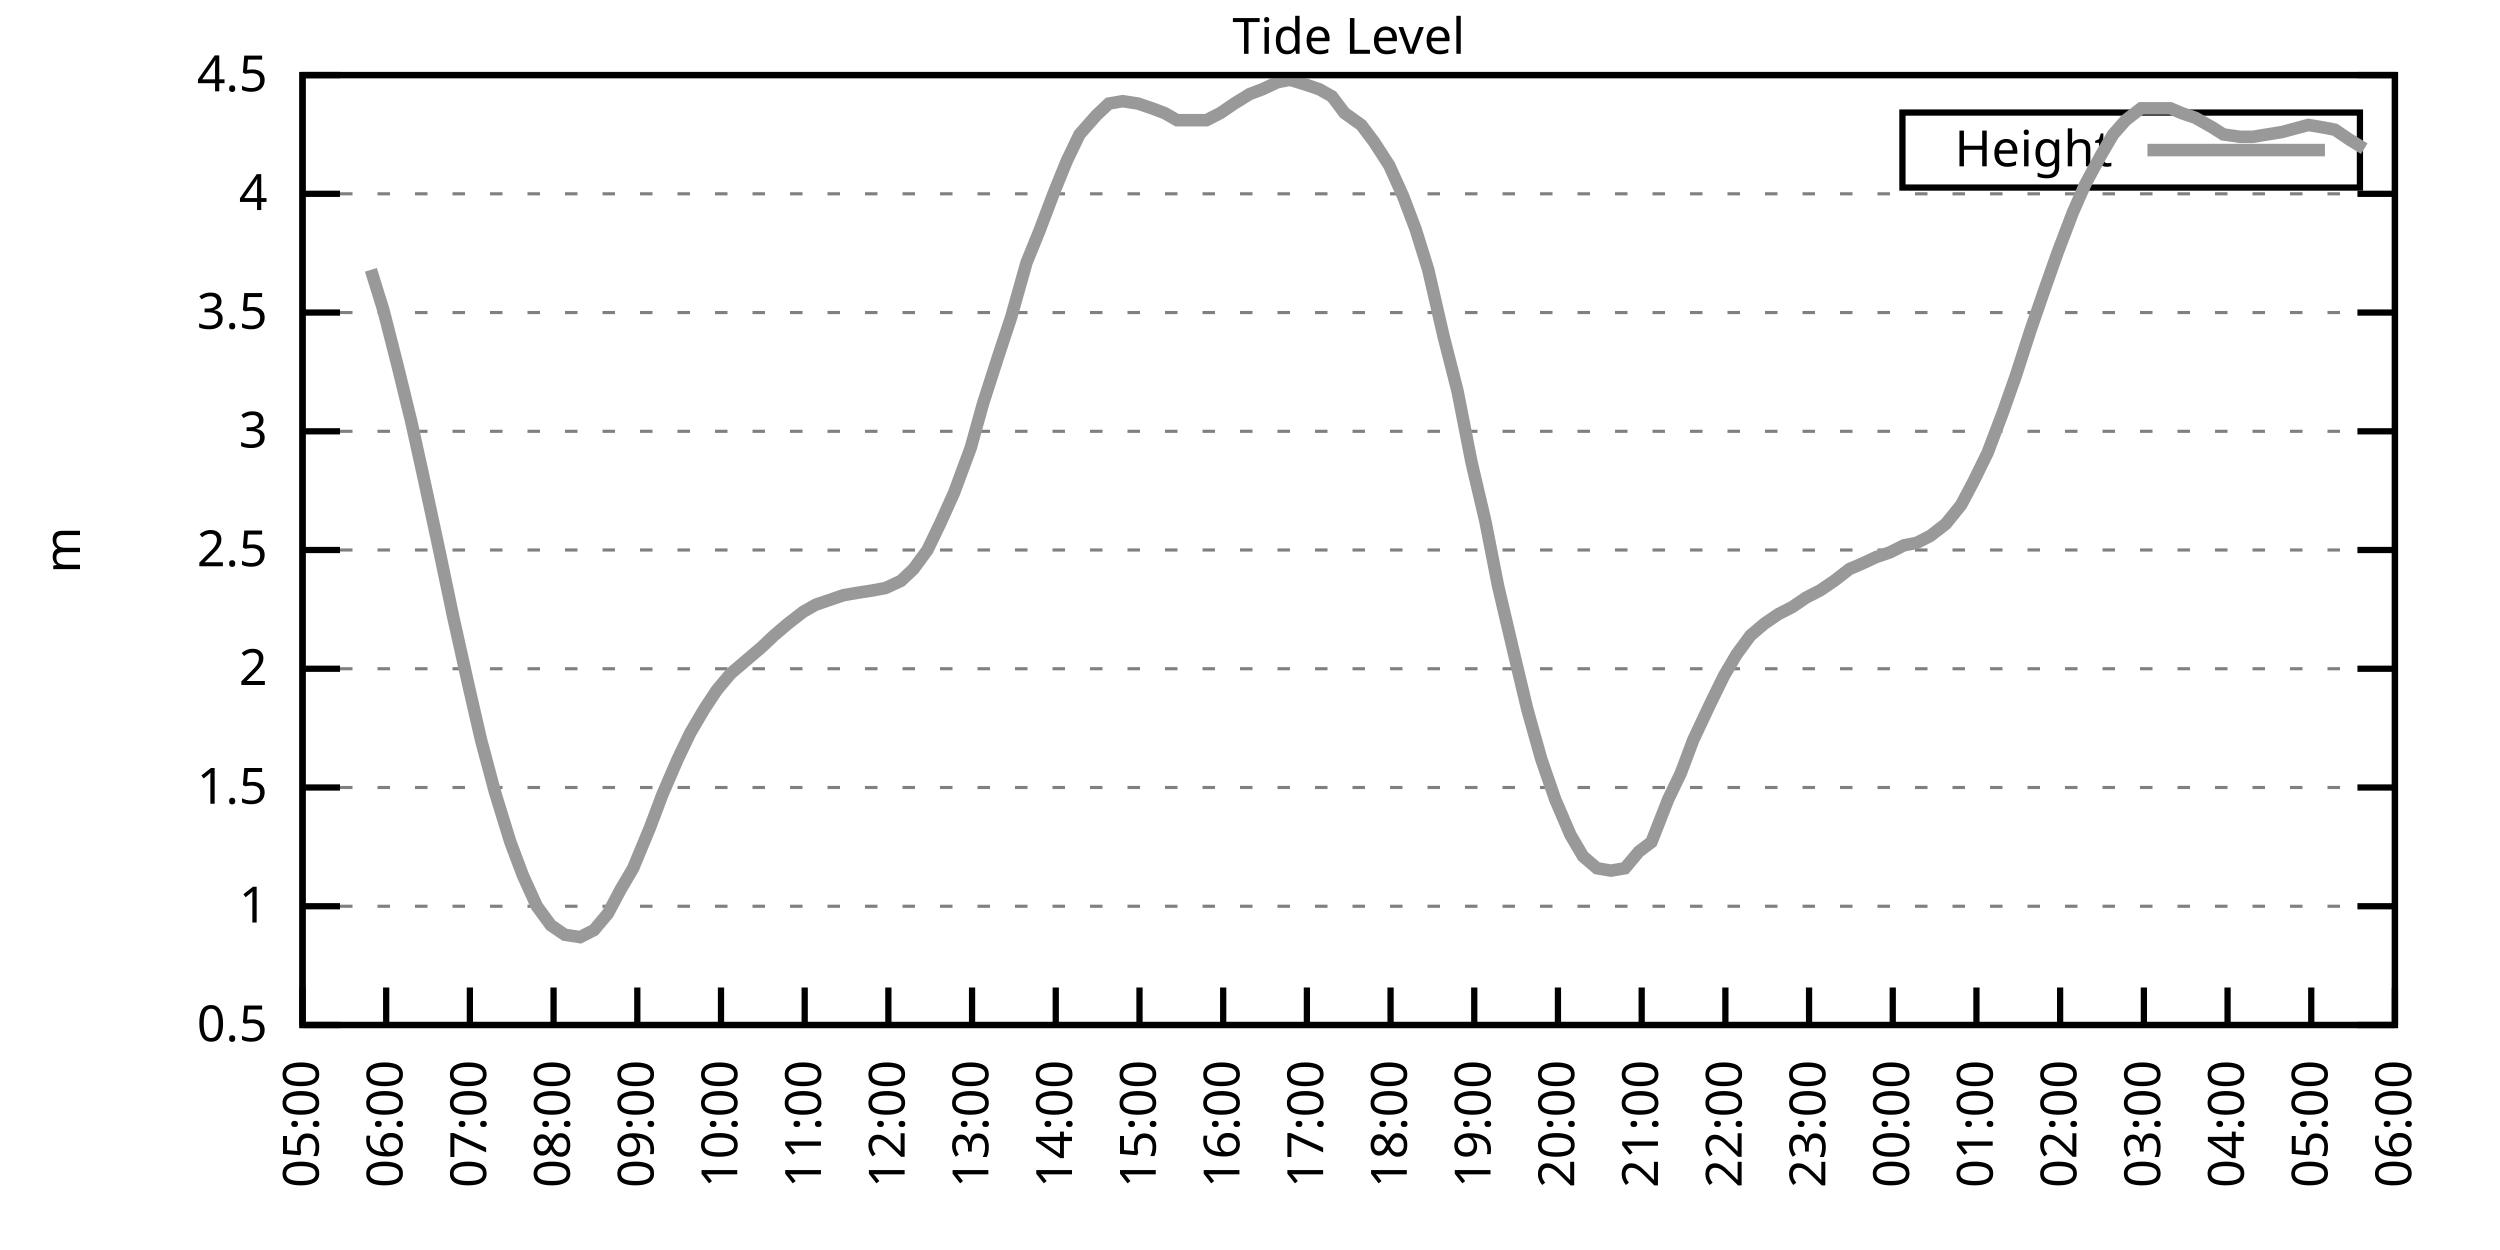
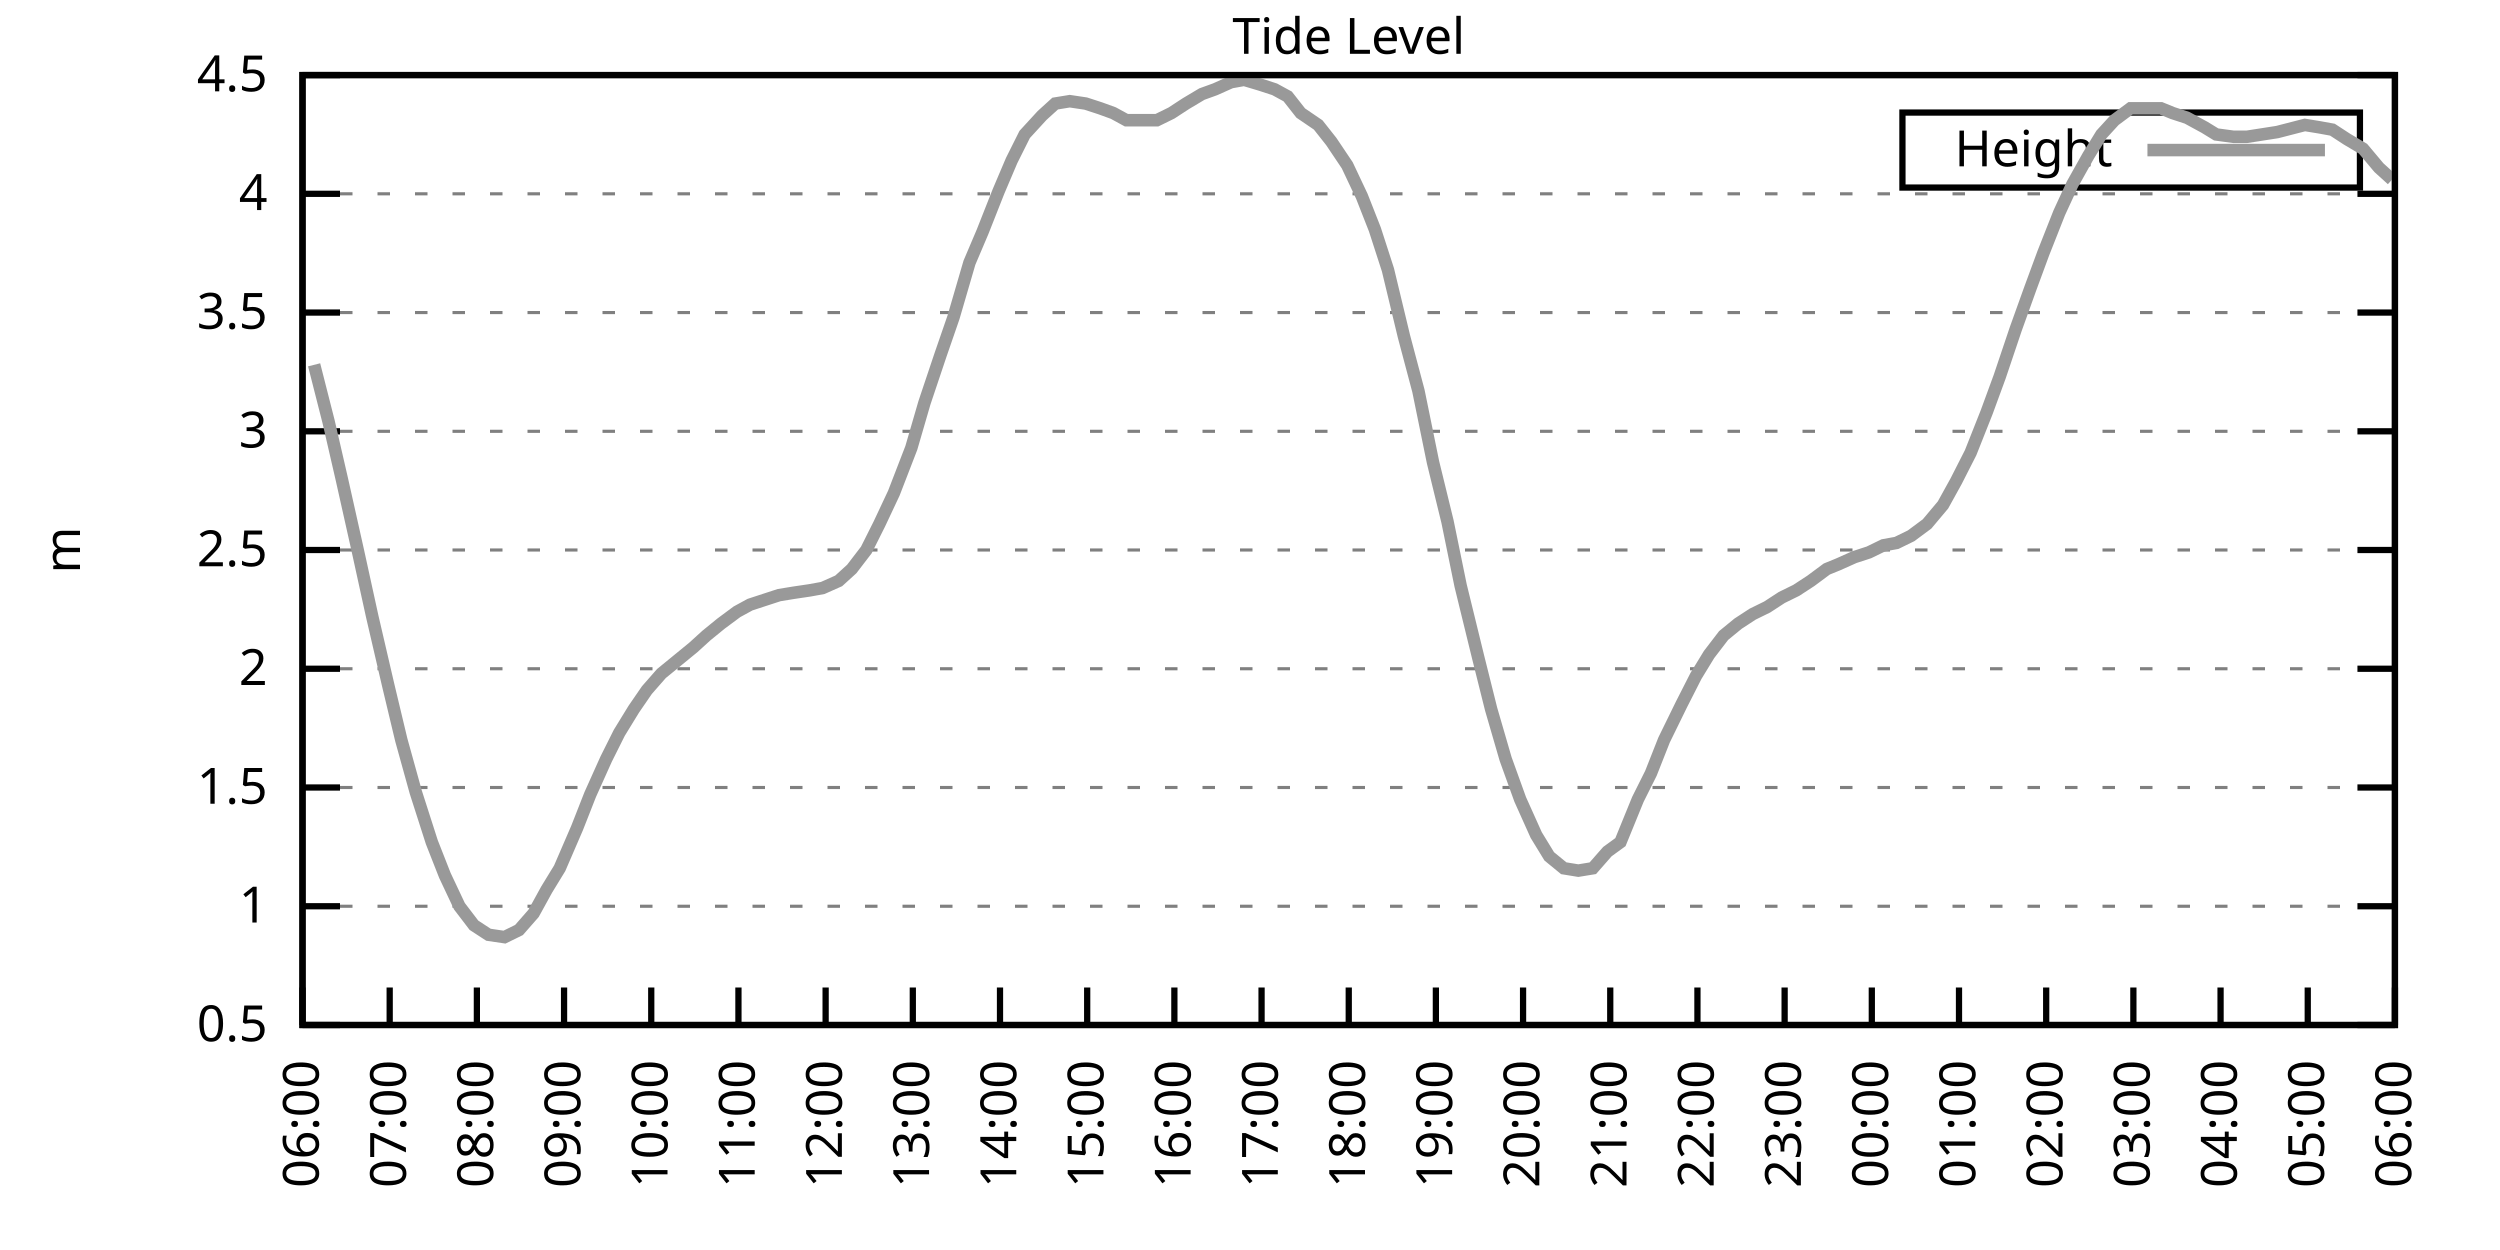
<svg xmlns="http://www.w3.org/2000/svg" xmlns:xlink="http://www.w3.org/1999/xlink" width="400" height="200" viewBox="0 0 400 200">
  <g id="gnuplot_canvas">
    <rect x="0" y="0" width="400" height="200" fill="none" />
    <defs>
      <circle id="gpDot" r="0.5" stroke-width="0.5" stroke="currentColor" />
      <path id="gpPt0" stroke-width="0.333" stroke="currentColor" d="M-1,0 h2 M0,-1 v2" />
      <path id="gpPt1" stroke-width="0.333" stroke="currentColor" d="M-1,-1 L1,1 M1,-1 L-1,1" />
      <path id="gpPt2" stroke-width="0.333" stroke="currentColor" d="M-1,0 L1,0 M0,-1 L0,1 M-1,-1 L1,1 M-1,1 L1,-1" />
      <rect id="gpPt3" stroke-width="0.333" stroke="currentColor" x="-1" y="-1" width="2" height="2" />
      <rect id="gpPt4" stroke-width="0.333" stroke="currentColor" fill="currentColor" x="-1" y="-1" width="2" height="2" />
      <circle id="gpPt5" stroke-width="0.333" stroke="currentColor" cx="0" cy="0" r="1" />
      <use xlink:href="#gpPt5" id="gpPt6" fill="currentColor" stroke="none" />
      <path id="gpPt7" stroke-width="0.333" stroke="currentColor" d="M0,-1.33 L-1.33,0.67 L1.33,0.67 z" />
      <use xlink:href="#gpPt7" id="gpPt8" fill="currentColor" stroke="none" />
      <use xlink:href="#gpPt7" id="gpPt9" stroke="currentColor" transform="rotate(180)" />
      <use xlink:href="#gpPt9" id="gpPt10" fill="currentColor" stroke="none" />
      <use xlink:href="#gpPt3" id="gpPt11" stroke="currentColor" transform="rotate(45)" />
      <use xlink:href="#gpPt11" id="gpPt12" fill="currentColor" stroke="none" />
      <path id="gpPt13" stroke-width="0.333" stroke="currentColor" d="M0,1.330 L1.265,0.411 L0.782,-1.067 L-0.782,-1.076 L-1.265,0.411 z" />
      <use xlink:href="#gpPt13" id="gpPt14" fill="currentColor" stroke="none" />
      <filter id="textbox" filterUnits="objectBoundingBox" x="0" y="0" height="1" width="1">
        <feFlood flood-color="white" flood-opacity="1" result="bgnd" />
        <feComposite in="SourceGraphic" in2="bgnd" operator="atop" />
      </filter>
      <filter id="greybox" filterUnits="objectBoundingBox" x="0" y="0" height="1" width="1">
        <feFlood flood-color="lightgrey" flood-opacity="1" result="grey" />
        <feComposite in="SourceGraphic" in2="grey" operator="atop" />
      </filter>
    </defs>
    <g fill="none" color="white" stroke="currentColor" stroke-width="1.00" stroke-linecap="butt" stroke-linejoin="miter">
</g>
    <g fill="none" color="black" stroke="currentColor" stroke-width="1.00" stroke-linecap="butt" stroke-linejoin="miter">
      <g stroke="none" shape-rendering="crispEdges">
        <polygon fill="rgb(255, 255, 255)" points="48.40,164.00 383.18,164.00 383.18,12.02 48.40,12.02 " />
      </g>
    </g>
    <g fill="none" color="black" stroke="currentColor" stroke-width="1.00" stroke-linecap="butt" stroke-linejoin="miter">
</g>
    <g fill="none" color="black" stroke="black" stroke-width="0.50" stroke-linecap="butt" stroke-linejoin="miter">
</g>
    <g fill="none" color="gray" stroke="currentColor" stroke-width="0.50" stroke-linecap="butt" stroke-linejoin="miter">
      <path stroke="gray" stroke-dasharray="2,4" class="gridline" d="M48.40,164.00 L383.19,164.00  " />
    </g>
    <g fill="none" color="gray" stroke="gray" stroke-width="1.00" stroke-linecap="butt" stroke-linejoin="miter">
</g>
    <g fill="none" color="black" stroke="currentColor" stroke-width="1.00" stroke-linecap="butt" stroke-linejoin="miter">
      <path stroke="black" d="M48.40,164.00 L54.40,164.00 M383.19,164.00 L377.19,164.00  " />
      <g transform="translate(42.80,166.60)" stroke="none" fill="black" font-family="Sans" font-size="8.00" text-anchor="end">
        <text>
          <tspan font-family="Sans"> 0.5</tspan>
        </text>
      </g>
    </g>
    <g fill="none" color="black" stroke="currentColor" stroke-width="1.00" stroke-linecap="butt" stroke-linejoin="miter">
</g>
    <g fill="none" color="black" stroke="black" stroke-width="0.50" stroke-linecap="butt" stroke-linejoin="miter">
</g>
    <g fill="none" color="gray" stroke="currentColor" stroke-width="0.50" stroke-linecap="butt" stroke-linejoin="miter">
      <path stroke="gray" stroke-dasharray="2,4" class="gridline" d="M48.40,145.00 L383.19,145.00  " />
    </g>
    <g fill="none" color="gray" stroke="gray" stroke-width="1.00" stroke-linecap="butt" stroke-linejoin="miter">
</g>
    <g fill="none" color="black" stroke="currentColor" stroke-width="1.00" stroke-linecap="butt" stroke-linejoin="miter">
      <path stroke="black" d="M48.40,145.00 L54.40,145.00 M383.19,145.00 L377.19,145.00  " />
      <g transform="translate(42.80,147.60)" stroke="none" fill="black" font-family="Sans" font-size="8.00" text-anchor="end">
        <text>
          <tspan font-family="Sans"> 1</tspan>
        </text>
      </g>
    </g>
    <g fill="none" color="black" stroke="currentColor" stroke-width="1.00" stroke-linecap="butt" stroke-linejoin="miter">
</g>
    <g fill="none" color="black" stroke="black" stroke-width="0.50" stroke-linecap="butt" stroke-linejoin="miter">
</g>
    <g fill="none" color="gray" stroke="currentColor" stroke-width="0.50" stroke-linecap="butt" stroke-linejoin="miter">
      <path stroke="gray" stroke-dasharray="2,4" class="gridline" d="M48.40,126.00 L383.19,126.00  " />
    </g>
    <g fill="none" color="gray" stroke="gray" stroke-width="1.00" stroke-linecap="butt" stroke-linejoin="miter">
</g>
    <g fill="none" color="black" stroke="currentColor" stroke-width="1.00" stroke-linecap="butt" stroke-linejoin="miter">
      <path stroke="black" d="M48.40,126.00 L54.40,126.00 M383.19,126.00 L377.19,126.00  " />
      <g transform="translate(42.80,128.60)" stroke="none" fill="black" font-family="Sans" font-size="8.00" text-anchor="end">
        <text>
          <tspan font-family="Sans"> 1.5</tspan>
        </text>
      </g>
    </g>
    <g fill="none" color="black" stroke="currentColor" stroke-width="1.00" stroke-linecap="butt" stroke-linejoin="miter">
</g>
    <g fill="none" color="black" stroke="black" stroke-width="0.50" stroke-linecap="butt" stroke-linejoin="miter">
</g>
    <g fill="none" color="gray" stroke="currentColor" stroke-width="0.50" stroke-linecap="butt" stroke-linejoin="miter">
      <path stroke="gray" stroke-dasharray="2,4" class="gridline" d="M48.40,107.00 L383.19,107.00  " />
    </g>
    <g fill="none" color="gray" stroke="gray" stroke-width="1.00" stroke-linecap="butt" stroke-linejoin="miter">
</g>
    <g fill="none" color="black" stroke="currentColor" stroke-width="1.00" stroke-linecap="butt" stroke-linejoin="miter">
      <path stroke="black" d="M48.40,107.00 L54.40,107.00 M383.19,107.00 L377.19,107.00  " />
      <g transform="translate(42.80,109.60)" stroke="none" fill="black" font-family="Sans" font-size="8.00" text-anchor="end">
        <text>
          <tspan font-family="Sans"> 2</tspan>
        </text>
      </g>
    </g>
    <g fill="none" color="black" stroke="currentColor" stroke-width="1.00" stroke-linecap="butt" stroke-linejoin="miter">
</g>
    <g fill="none" color="black" stroke="black" stroke-width="0.50" stroke-linecap="butt" stroke-linejoin="miter">
</g>
    <g fill="none" color="gray" stroke="currentColor" stroke-width="0.50" stroke-linecap="butt" stroke-linejoin="miter">
      <path stroke="gray" stroke-dasharray="2,4" class="gridline" d="M48.40,88.00 L383.19,88.00  " />
    </g>
    <g fill="none" color="gray" stroke="gray" stroke-width="1.00" stroke-linecap="butt" stroke-linejoin="miter">
</g>
    <g fill="none" color="black" stroke="currentColor" stroke-width="1.00" stroke-linecap="butt" stroke-linejoin="miter">
      <path stroke="black" d="M48.40,88.00 L54.40,88.00 M383.19,88.00 L377.19,88.00  " />
      <g transform="translate(42.80,90.60)" stroke="none" fill="black" font-family="Sans" font-size="8.00" text-anchor="end">
        <text>
          <tspan font-family="Sans"> 2.5</tspan>
        </text>
      </g>
    </g>
    <g fill="none" color="black" stroke="currentColor" stroke-width="1.00" stroke-linecap="butt" stroke-linejoin="miter">
</g>
    <g fill="none" color="black" stroke="black" stroke-width="0.50" stroke-linecap="butt" stroke-linejoin="miter">
</g>
    <g fill="none" color="gray" stroke="currentColor" stroke-width="0.50" stroke-linecap="butt" stroke-linejoin="miter">
      <path stroke="gray" stroke-dasharray="2,4" class="gridline" d="M48.40,69.01 L383.19,69.01  " />
    </g>
    <g fill="none" color="gray" stroke="gray" stroke-width="1.00" stroke-linecap="butt" stroke-linejoin="miter">
</g>
    <g fill="none" color="black" stroke="currentColor" stroke-width="1.00" stroke-linecap="butt" stroke-linejoin="miter">
      <path stroke="black" d="M48.40,69.01 L54.40,69.01 M383.19,69.01 L377.19,69.01  " />
      <g transform="translate(42.80,71.61)" stroke="none" fill="black" font-family="Sans" font-size="8.00" text-anchor="end">
        <text>
          <tspan font-family="Sans"> 3</tspan>
        </text>
      </g>
    </g>
    <g fill="none" color="black" stroke="currentColor" stroke-width="1.00" stroke-linecap="butt" stroke-linejoin="miter">
</g>
    <g fill="none" color="black" stroke="black" stroke-width="0.50" stroke-linecap="butt" stroke-linejoin="miter">
</g>
    <g fill="none" color="gray" stroke="currentColor" stroke-width="0.50" stroke-linecap="butt" stroke-linejoin="miter">
      <path stroke="gray" stroke-dasharray="2,4" class="gridline" d="M48.40,50.01 L383.19,50.01  " />
    </g>
    <g fill="none" color="gray" stroke="gray" stroke-width="1.00" stroke-linecap="butt" stroke-linejoin="miter">
</g>
    <g fill="none" color="black" stroke="currentColor" stroke-width="1.00" stroke-linecap="butt" stroke-linejoin="miter">
      <path stroke="black" d="M48.40,50.01 L54.40,50.01 M383.19,50.01 L377.19,50.01  " />
      <g transform="translate(42.80,52.61)" stroke="none" fill="black" font-family="Sans" font-size="8.00" text-anchor="end">
        <text>
          <tspan font-family="Sans"> 3.5</tspan>
        </text>
      </g>
    </g>
    <g fill="none" color="black" stroke="currentColor" stroke-width="1.00" stroke-linecap="butt" stroke-linejoin="miter">
</g>
    <g fill="none" color="black" stroke="black" stroke-width="0.50" stroke-linecap="butt" stroke-linejoin="miter">
</g>
    <g fill="none" color="gray" stroke="currentColor" stroke-width="0.50" stroke-linecap="butt" stroke-linejoin="miter">
      <path stroke="gray" stroke-dasharray="2,4" class="gridline" d="M48.40,31.01 L383.19,31.01  " />
    </g>
    <g fill="none" color="gray" stroke="gray" stroke-width="1.00" stroke-linecap="butt" stroke-linejoin="miter">
</g>
    <g fill="none" color="black" stroke="currentColor" stroke-width="1.00" stroke-linecap="butt" stroke-linejoin="miter">
      <path stroke="black" d="M48.40,31.01 L54.40,31.01 M383.19,31.01 L377.19,31.01  " />
      <g transform="translate(42.80,33.61)" stroke="none" fill="black" font-family="Sans" font-size="8.00" text-anchor="end">
        <text>
          <tspan font-family="Sans"> 4</tspan>
        </text>
      </g>
    </g>
    <g fill="none" color="black" stroke="currentColor" stroke-width="1.00" stroke-linecap="butt" stroke-linejoin="miter">
</g>
    <g fill="none" color="black" stroke="black" stroke-width="0.50" stroke-linecap="butt" stroke-linejoin="miter">
</g>
    <g fill="none" color="gray" stroke="currentColor" stroke-width="0.50" stroke-linecap="butt" stroke-linejoin="miter">
      <path stroke="gray" stroke-dasharray="2,4" class="gridline" d="M48.40,12.01 L383.19,12.01  " />
    </g>
    <g fill="none" color="gray" stroke="gray" stroke-width="1.00" stroke-linecap="butt" stroke-linejoin="miter">
</g>
    <g fill="none" color="black" stroke="currentColor" stroke-width="1.00" stroke-linecap="butt" stroke-linejoin="miter">
      <path stroke="black" d="M48.40,12.01 L54.40,12.01 M383.19,12.01 L377.19,12.01  " />
      <g transform="translate(42.80,14.61)" stroke="none" fill="black" font-family="Sans" font-size="8.00" text-anchor="end">
        <text>
          <tspan font-family="Sans"> 4.5</tspan>
        </text>
      </g>
    </g>
    <g fill="none" color="black" stroke="currentColor" stroke-width="1.00" stroke-linecap="butt" stroke-linejoin="miter">
      <path stroke="black" d="M48.40,164.00 L48.40,158.00  " />
      <g transform="translate(51.00,169.60) rotate(270.00)" stroke="none" fill="black" font-family="Sans" font-size="8.00" text-anchor="end">
        <text>
-           <tspan font-family="Sans">05:00</tspan>
-         </text>
-       </g>
-     </g>
-     <g fill="none" color="black" stroke="currentColor" stroke-width="1.00" stroke-linecap="butt" stroke-linejoin="miter">
-       <path stroke="black" d="M61.79,164.00 L61.79,158.00  " />
-       <g transform="translate(64.39,169.60) rotate(270.00)" stroke="none" fill="black" font-family="Sans" font-size="8.00" text-anchor="end">
-         <text>
          <tspan font-family="Sans">06:00</tspan>
        </text>
      </g>
    </g>
    <g fill="none" color="black" stroke="currentColor" stroke-width="1.00" stroke-linecap="butt" stroke-linejoin="miter">
-       <path stroke="black" d="M75.18,164.00 L75.18,158.00  " />
-       <g transform="translate(77.78,169.60) rotate(270.00)" stroke="none" fill="black" font-family="Sans" font-size="8.00" text-anchor="end">
+       <path stroke="black" d="M62.35,164.00 L62.35,158.00  " />
+       <g transform="translate(64.95,169.60) rotate(270.00)" stroke="none" fill="black" font-family="Sans" font-size="8.00" text-anchor="end">
        <text>
          <tspan font-family="Sans">07:00</tspan>
        </text>
      </g>
    </g>
    <g fill="none" color="black" stroke="currentColor" stroke-width="1.00" stroke-linecap="butt" stroke-linejoin="miter">
-       <path stroke="black" d="M88.57,164.00 L88.57,158.00  " />
-       <g transform="translate(91.17,169.60) rotate(270.00)" stroke="none" fill="black" font-family="Sans" font-size="8.00" text-anchor="end">
+       <path stroke="black" d="M76.30,164.00 L76.30,158.00  " />
+       <g transform="translate(78.90,169.60) rotate(270.00)" stroke="none" fill="black" font-family="Sans" font-size="8.00" text-anchor="end">
        <text>
          <tspan font-family="Sans">08:00</tspan>
        </text>
      </g>
    </g>
    <g fill="none" color="black" stroke="currentColor" stroke-width="1.00" stroke-linecap="butt" stroke-linejoin="miter">
-       <path stroke="black" d="M101.97,164.00 L101.97,158.00  " />
-       <g transform="translate(104.57,169.60) rotate(270.00)" stroke="none" fill="black" font-family="Sans" font-size="8.00" text-anchor="end">
+       <path stroke="black" d="M90.25,164.00 L90.25,158.00  " />
+       <g transform="translate(92.85,169.60) rotate(270.00)" stroke="none" fill="black" font-family="Sans" font-size="8.00" text-anchor="end">
        <text>
          <tspan font-family="Sans">09:00</tspan>
        </text>
      </g>
    </g>
    <g fill="none" color="black" stroke="currentColor" stroke-width="1.00" stroke-linecap="butt" stroke-linejoin="miter">
-       <path stroke="black" d="M115.36,164.00 L115.36,158.00  " />
-       <g transform="translate(117.96,169.60) rotate(270.00)" stroke="none" fill="black" font-family="Sans" font-size="8.00" text-anchor="end">
+       <path stroke="black" d="M104.20,164.00 L104.20,158.00  " />
+       <g transform="translate(106.80,169.60) rotate(270.00)" stroke="none" fill="black" font-family="Sans" font-size="8.00" text-anchor="end">
        <text>
          <tspan font-family="Sans">10:00</tspan>
        </text>
      </g>
    </g>
    <g fill="none" color="black" stroke="currentColor" stroke-width="1.00" stroke-linecap="butt" stroke-linejoin="miter">
-       <path stroke="black" d="M128.75,164.00 L128.75,158.00  " />
-       <g transform="translate(131.35,169.60) rotate(270.00)" stroke="none" fill="black" font-family="Sans" font-size="8.00" text-anchor="end">
+       <path stroke="black" d="M118.15,164.00 L118.15,158.00  " />
+       <g transform="translate(120.75,169.60) rotate(270.00)" stroke="none" fill="black" font-family="Sans" font-size="8.00" text-anchor="end">
        <text>
          <tspan font-family="Sans">11:00</tspan>
        </text>
      </g>
    </g>
    <g fill="none" color="black" stroke="currentColor" stroke-width="1.00" stroke-linecap="butt" stroke-linejoin="miter">
-       <path stroke="black" d="M142.14,164.00 L142.14,158.00  " />
-       <g transform="translate(144.74,169.60) rotate(270.00)" stroke="none" fill="black" font-family="Sans" font-size="8.00" text-anchor="end">
+       <path stroke="black" d="M132.10,164.00 L132.10,158.00  " />
+       <g transform="translate(134.70,169.60) rotate(270.00)" stroke="none" fill="black" font-family="Sans" font-size="8.00" text-anchor="end">
        <text>
          <tspan font-family="Sans">12:00</tspan>
        </text>
      </g>
    </g>
    <g fill="none" color="black" stroke="currentColor" stroke-width="1.00" stroke-linecap="butt" stroke-linejoin="miter">
-       <path stroke="black" d="M155.53,164.00 L155.53,158.00  " />
-       <g transform="translate(158.13,169.60) rotate(270.00)" stroke="none" fill="black" font-family="Sans" font-size="8.00" text-anchor="end">
+       <path stroke="black" d="M146.05,164.00 L146.05,158.00  " />
+       <g transform="translate(148.65,169.60) rotate(270.00)" stroke="none" fill="black" font-family="Sans" font-size="8.00" text-anchor="end">
        <text>
          <tspan font-family="Sans">13:00</tspan>
        </text>
      </g>
    </g>
    <g fill="none" color="black" stroke="currentColor" stroke-width="1.00" stroke-linecap="butt" stroke-linejoin="miter">
-       <path stroke="black" d="M168.92,164.00 L168.92,158.00  " />
-       <g transform="translate(171.52,169.60) rotate(270.00)" stroke="none" fill="black" font-family="Sans" font-size="8.00" text-anchor="end">
+       <path stroke="black" d="M160.00,164.00 L160.00,158.00  " />
+       <g transform="translate(162.60,169.60) rotate(270.00)" stroke="none" fill="black" font-family="Sans" font-size="8.00" text-anchor="end">
        <text>
          <tspan font-family="Sans">14:00</tspan>
        </text>
      </g>
    </g>
    <g fill="none" color="black" stroke="currentColor" stroke-width="1.00" stroke-linecap="butt" stroke-linejoin="miter">
-       <path stroke="black" d="M182.32,164.00 L182.32,158.00  " />
-       <g transform="translate(184.92,169.60) rotate(270.00)" stroke="none" fill="black" font-family="Sans" font-size="8.00" text-anchor="end">
+       <path stroke="black" d="M173.95,164.00 L173.95,158.00  " />
+       <g transform="translate(176.55,169.60) rotate(270.00)" stroke="none" fill="black" font-family="Sans" font-size="8.00" text-anchor="end">
        <text>
          <tspan font-family="Sans">15:00</tspan>
        </text>
      </g>
    </g>
    <g fill="none" color="black" stroke="currentColor" stroke-width="1.00" stroke-linecap="butt" stroke-linejoin="miter">
-       <path stroke="black" d="M195.71,164.00 L195.71,158.00  " />
-       <g transform="translate(198.31,169.60) rotate(270.00)" stroke="none" fill="black" font-family="Sans" font-size="8.00" text-anchor="end">
+       <path stroke="black" d="M187.90,164.00 L187.90,158.00  " />
+       <g transform="translate(190.50,169.60) rotate(270.00)" stroke="none" fill="black" font-family="Sans" font-size="8.00" text-anchor="end">
        <text>
          <tspan font-family="Sans">16:00</tspan>
        </text>
      </g>
    </g>
    <g fill="none" color="black" stroke="currentColor" stroke-width="1.00" stroke-linecap="butt" stroke-linejoin="miter">
-       <path stroke="black" d="M209.10,164.00 L209.10,158.00  " />
-       <g transform="translate(211.70,169.60) rotate(270.00)" stroke="none" fill="black" font-family="Sans" font-size="8.00" text-anchor="end">
+       <path stroke="black" d="M201.85,164.00 L201.85,158.00  " />
+       <g transform="translate(204.45,169.60) rotate(270.00)" stroke="none" fill="black" font-family="Sans" font-size="8.00" text-anchor="end">
        <text>
          <tspan font-family="Sans">17:00</tspan>
        </text>
      </g>
    </g>
    <g fill="none" color="black" stroke="currentColor" stroke-width="1.00" stroke-linecap="butt" stroke-linejoin="miter">
-       <path stroke="black" d="M222.49,164.00 L222.49,158.00  " />
-       <g transform="translate(225.09,169.60) rotate(270.00)" stroke="none" fill="black" font-family="Sans" font-size="8.00" text-anchor="end">
+       <path stroke="black" d="M215.80,164.00 L215.80,158.00  " />
+       <g transform="translate(218.40,169.60) rotate(270.00)" stroke="none" fill="black" font-family="Sans" font-size="8.00" text-anchor="end">
        <text>
          <tspan font-family="Sans">18:00</tspan>
        </text>
      </g>
    </g>
    <g fill="none" color="black" stroke="currentColor" stroke-width="1.00" stroke-linecap="butt" stroke-linejoin="miter">
-       <path stroke="black" d="M235.88,164.00 L235.88,158.00  " />
-       <g transform="translate(238.48,169.60) rotate(270.00)" stroke="none" fill="black" font-family="Sans" font-size="8.00" text-anchor="end">
+       <path stroke="black" d="M229.74,164.00 L229.74,158.00  " />
+       <g transform="translate(232.34,169.60) rotate(270.00)" stroke="none" fill="black" font-family="Sans" font-size="8.00" text-anchor="end">
        <text>
          <tspan font-family="Sans">19:00</tspan>
        </text>
      </g>
    </g>
    <g fill="none" color="black" stroke="currentColor" stroke-width="1.00" stroke-linecap="butt" stroke-linejoin="miter">
-       <path stroke="black" d="M249.27,164.00 L249.27,158.00  " />
-       <g transform="translate(251.87,169.60) rotate(270.00)" stroke="none" fill="black" font-family="Sans" font-size="8.00" text-anchor="end">
+       <path stroke="black" d="M243.69,164.00 L243.69,158.00  " />
+       <g transform="translate(246.29,169.60) rotate(270.00)" stroke="none" fill="black" font-family="Sans" font-size="8.00" text-anchor="end">
        <text>
          <tspan font-family="Sans">20:00</tspan>
        </text>
      </g>
    </g>
    <g fill="none" color="black" stroke="currentColor" stroke-width="1.00" stroke-linecap="butt" stroke-linejoin="miter">
-       <path stroke="black" d="M262.67,164.00 L262.67,158.00  " />
-       <g transform="translate(265.27,169.60) rotate(270.00)" stroke="none" fill="black" font-family="Sans" font-size="8.00" text-anchor="end">
+       <path stroke="black" d="M257.64,164.00 L257.64,158.00  " />
+       <g transform="translate(260.24,169.60) rotate(270.00)" stroke="none" fill="black" font-family="Sans" font-size="8.00" text-anchor="end">
        <text>
          <tspan font-family="Sans">21:00</tspan>
        </text>
      </g>
    </g>
    <g fill="none" color="black" stroke="currentColor" stroke-width="1.00" stroke-linecap="butt" stroke-linejoin="miter">
-       <path stroke="black" d="M276.06,164.00 L276.06,158.00  " />
-       <g transform="translate(278.66,169.60) rotate(270.00)" stroke="none" fill="black" font-family="Sans" font-size="8.00" text-anchor="end">
+       <path stroke="black" d="M271.59,164.00 L271.59,158.00  " />
+       <g transform="translate(274.19,169.60) rotate(270.00)" stroke="none" fill="black" font-family="Sans" font-size="8.00" text-anchor="end">
        <text>
          <tspan font-family="Sans">22:00</tspan>
        </text>
      </g>
    </g>
    <g fill="none" color="black" stroke="currentColor" stroke-width="1.00" stroke-linecap="butt" stroke-linejoin="miter">
-       <path stroke="black" d="M289.45,164.00 L289.45,158.00  " />
-       <g transform="translate(292.05,169.60) rotate(270.00)" stroke="none" fill="black" font-family="Sans" font-size="8.00" text-anchor="end">
+       <path stroke="black" d="M285.54,164.00 L285.54,158.00  " />
+       <g transform="translate(288.14,169.60) rotate(270.00)" stroke="none" fill="black" font-family="Sans" font-size="8.00" text-anchor="end">
        <text>
          <tspan font-family="Sans">23:00</tspan>
        </text>
      </g>
    </g>
    <g fill="none" color="black" stroke="currentColor" stroke-width="1.00" stroke-linecap="butt" stroke-linejoin="miter">
-       <path stroke="black" d="M302.84,164.00 L302.84,158.00  " />
-       <g transform="translate(305.44,169.60) rotate(270.00)" stroke="none" fill="black" font-family="Sans" font-size="8.00" text-anchor="end">
+       <path stroke="black" d="M299.49,164.00 L299.49,158.00  " />
+       <g transform="translate(302.09,169.60) rotate(270.00)" stroke="none" fill="black" font-family="Sans" font-size="8.00" text-anchor="end">
        <text>
          <tspan font-family="Sans">00:00</tspan>
        </text>
      </g>
    </g>
    <g fill="none" color="black" stroke="currentColor" stroke-width="1.00" stroke-linecap="butt" stroke-linejoin="miter">
-       <path stroke="black" d="M316.23,164.00 L316.23,158.00  " />
-       <g transform="translate(318.83,169.60) rotate(270.00)" stroke="none" fill="black" font-family="Sans" font-size="8.00" text-anchor="end">
+       <path stroke="black" d="M313.44,164.00 L313.44,158.00  " />
+       <g transform="translate(316.04,169.60) rotate(270.00)" stroke="none" fill="black" font-family="Sans" font-size="8.00" text-anchor="end">
        <text>
          <tspan font-family="Sans">01:00</tspan>
        </text>
      </g>
    </g>
    <g fill="none" color="black" stroke="currentColor" stroke-width="1.00" stroke-linecap="butt" stroke-linejoin="miter">
-       <path stroke="black" d="M329.62,164.00 L329.62,158.00  " />
-       <g transform="translate(332.22,169.60) rotate(270.00)" stroke="none" fill="black" font-family="Sans" font-size="8.00" text-anchor="end">
+       <path stroke="black" d="M327.39,164.00 L327.39,158.00  " />
+       <g transform="translate(329.99,169.60) rotate(270.00)" stroke="none" fill="black" font-family="Sans" font-size="8.00" text-anchor="end">
        <text>
          <tspan font-family="Sans">02:00</tspan>
        </text>
      </g>
    </g>
    <g fill="none" color="black" stroke="currentColor" stroke-width="1.00" stroke-linecap="butt" stroke-linejoin="miter">
-       <path stroke="black" d="M343.02,164.00 L343.02,158.00  " />
-       <g transform="translate(345.62,169.60) rotate(270.00)" stroke="none" fill="black" font-family="Sans" font-size="8.00" text-anchor="end">
+       <path stroke="black" d="M341.34,164.00 L341.34,158.00  " />
+       <g transform="translate(343.94,169.60) rotate(270.00)" stroke="none" fill="black" font-family="Sans" font-size="8.00" text-anchor="end">
        <text>
          <tspan font-family="Sans">03:00</tspan>
        </text>
      </g>
    </g>
    <g fill="none" color="black" stroke="currentColor" stroke-width="1.00" stroke-linecap="butt" stroke-linejoin="miter">
-       <path stroke="black" d="M356.41,164.00 L356.41,158.00  " />
-       <g transform="translate(359.01,169.60) rotate(270.00)" stroke="none" fill="black" font-family="Sans" font-size="8.00" text-anchor="end">
+       <path stroke="black" d="M355.29,164.00 L355.29,158.00  " />
+       <g transform="translate(357.89,169.60) rotate(270.00)" stroke="none" fill="black" font-family="Sans" font-size="8.00" text-anchor="end">
        <text>
          <tspan font-family="Sans">04:00</tspan>
        </text>
      </g>
    </g>
    <g fill="none" color="black" stroke="currentColor" stroke-width="1.00" stroke-linecap="butt" stroke-linejoin="miter">
-       <path stroke="black" d="M369.80,164.00 L369.80,158.00  " />
-       <g transform="translate(372.40,169.60) rotate(270.00)" stroke="none" fill="black" font-family="Sans" font-size="8.00" text-anchor="end">
+       <path stroke="black" d="M369.24,164.00 L369.24,158.00  " />
+       <g transform="translate(371.84,169.60) rotate(270.00)" stroke="none" fill="black" font-family="Sans" font-size="8.00" text-anchor="end">
        <text>
          <tspan font-family="Sans">05:00</tspan>
        </text>
      </g>
    </g>
    <g fill="none" color="black" stroke="currentColor" stroke-width="1.00" stroke-linecap="butt" stroke-linejoin="miter">
      <path stroke="black" d="M383.19,164.00 L383.19,158.00  " />
      <g transform="translate(385.79,169.60) rotate(270.00)" stroke="none" fill="black" font-family="Sans" font-size="8.00" text-anchor="end">
        <text>
          <tspan font-family="Sans">06:00</tspan>
        </text>
      </g>
    </g>
    <g fill="none" color="black" stroke="currentColor" stroke-width="1.00" stroke-linecap="butt" stroke-linejoin="miter">
</g>
    <g fill="none" color="black" stroke="currentColor" stroke-width="1.00" stroke-linecap="butt" stroke-linejoin="miter">
      <path stroke="black" d="M48.40,12.01 L48.40,164.00 L383.19,164.00 L383.19,12.01 L48.40,12.01 Z  " />
    </g>
    <g fill="none" color="black" stroke="currentColor" stroke-width="1.00" stroke-linecap="butt" stroke-linejoin="miter">
</g>
    <g fill="none" color="black" stroke="currentColor" stroke-width="1.00" stroke-linecap="butt" stroke-linejoin="miter">
      <path stroke="black" d="M304.39,30.01 L304.39,18.01 L377.59,18.01 L377.59,30.01 L304.39,30.01 Z  " />
    </g>
    <g id="Tide_level_plot_1">
      <g fill="none" color="white" stroke="black" stroke-width="2.00" stroke-linecap="butt" stroke-linejoin="miter">
</g>
      <g fill="none" color="black" stroke="currentColor" stroke-width="2.00" stroke-linecap="butt" stroke-linejoin="miter">
        <g transform="translate(337.99,26.61)" stroke="none" fill="black" font-family="Sans" font-size="8.00" text-anchor="end">
          <text>
            <tspan font-family="Sans">Height</tspan>
          </text>
        </g>
      </g>
      <g fill="none" color="black" stroke="currentColor" stroke-width="2.00" stroke-linecap="butt" stroke-linejoin="miter">
-         <path stroke="rgb(153, 153, 153)" d="M343.59,24.01 L371.99,24.01 M59.34,43.17 L61.35,49.63 L63.58,58.37 L65.81,67.49 L67.82,76.61 L70.27,88.00   L72.50,98.64 L74.96,109.66 L76.97,118.40 L79.20,126.76 L81.66,134.74 L83.66,140.06 L85.90,145.00 L88.13,148.04   L90.36,149.56 L92.82,149.94 L95.05,148.80 L97.28,146.14 L99.29,142.34 L101.30,138.92 L103.98,132.46 L105.98,127.14   L108.44,121.44 L110.45,117.26 L112.68,113.46 L114.69,110.42 L116.92,107.76 L119.60,105.48 L121.83,103.58 L123.84,101.68   L126.07,99.78 L128.53,97.88 L130.54,96.74 L132.77,95.98 L135.00,95.22 L137.23,94.84 L139.69,94.46 L141.69,94.08   L144.15,92.94 L146.16,91.04 L148.39,88.00 L150.40,83.83 L152.63,78.89 L155.31,71.67 L157.32,64.45 L159.77,56.85   L161.78,50.77 L164.24,42.03 L166.25,37.09 L168.70,30.63 L170.71,25.69 L172.72,21.51 L175.40,18.47 L177.41,16.57   L179.64,16.19 L182.09,16.57 L184.32,17.33 L186.33,18.09 L188.34,19.23 L191.02,19.23 L193.03,19.23 L195.26,18.09   L197.49,16.57 L199.95,15.05 L201.96,14.29 L204.41,13.15 L206.42,12.77 L208.88,13.53 L211.11,14.29 L213.12,15.43   L215.13,18.09 L217.80,19.99 L219.81,22.65 L222.27,26.45 L224.50,31.39 L226.51,36.71 L228.52,43.17 L230.97,53.81   L233.20,62.55 L235.44,73.95 L237.67,83.45 L239.68,93.70 L242.36,105.10 L244.36,113.46 L246.60,121.44 L248.83,127.90   L251.28,133.60 L253.29,137.02 L255.52,138.92 L257.76,139.30 L259.99,138.92 L262.22,136.26 L264.23,134.74 L266.91,127.90   L268.92,123.72 L270.92,118.40 L273.60,112.70 L275.83,108.14 L277.84,104.72 L280.07,101.68 L282.31,99.78 L284.54,98.26   L286.77,97.12 L289.00,95.60 L291.23,94.46 L293.47,92.94 L295.92,91.04 L297.71,90.28 L300.16,89.14 L302.39,88.38   L304.63,87.25 L306.63,86.87 L308.87,85.73 L311.32,83.83 L313.78,80.79 L315.79,76.99 L318.02,72.43 L320.47,65.97   L322.48,60.27 L324.94,52.67 L327.17,46.21 L329.18,40.51 L331.63,34.05 L333.64,29.49 L336.10,24.93 L338.10,21.51   L340.11,19.23 L342.57,17.33 L344.58,17.33 L347.26,17.33 L349.04,18.09 L351.27,18.85 L353.95,20.37 L355.74,21.51   L358.42,21.89 L360.42,21.89 L365.11,21.13 L369.35,19.99 L371.58,20.37 L373.59,20.75 L375.82,22.27 L378.28,23.79    " />
+         <path stroke="rgb(153, 153, 153)" d="M343.59,24.01 L371.99,24.01 M50.26,58.37 L52.58,67.49 L54.68,76.61 L57.23,88.00 L59.56,98.64 L62.12,109.66   L64.21,118.40 L66.53,126.76 L69.09,134.74 L71.18,140.06 L73.51,145.00 L75.83,148.04 L78.16,149.56 L80.72,149.94   L83.04,148.80 L85.37,146.14 L87.46,142.34 L89.55,138.92 L92.34,132.46 L94.43,127.14 L96.99,121.44 L99.08,117.26   L101.41,113.46 L103.50,110.42 L105.83,107.76 L108.62,105.48 L110.94,103.58 L113.03,101.68 L115.36,99.78 L117.92,97.88   L120.01,96.74 L122.33,95.98 L124.66,95.22 L126.98,94.84 L129.54,94.46 L131.63,94.08 L134.19,92.94 L136.28,91.04   L138.61,88.00 L140.70,83.83 L143.02,78.89 L145.81,71.67 L147.91,64.45 L150.46,56.85 L152.56,50.77 L155.11,42.03   L157.21,37.09 L159.76,30.63 L161.86,25.69 L163.95,21.51 L166.74,18.47 L168.83,16.57 L171.16,16.19 L173.71,16.57   L176.04,17.33 L178.13,18.09 L180.22,19.23 L183.01,19.23 L185.11,19.23 L187.43,18.09 L189.76,16.57 L192.31,15.05   L194.41,14.29 L196.96,13.15 L199.06,12.77 L201.61,13.53 L203.94,14.29 L206.03,15.43 L208.12,18.09 L210.91,19.99   L213.01,22.65 L215.56,26.45 L217.89,31.39 L219.98,36.71 L222.07,43.17 L224.63,53.81 L226.95,62.55 L229.28,73.95   L231.60,83.45 L233.70,93.70 L236.49,105.10 L238.58,113.46 L240.90,121.44 L243.23,127.90 L245.79,133.60 L247.88,137.02   L250.20,138.92 L252.53,139.30 L254.85,138.92 L257.18,136.26 L259.27,134.74 L262.06,127.90 L264.15,123.72 L266.25,118.40   L269.04,112.70 L271.36,108.14 L273.45,104.72 L275.78,101.68 L278.10,99.78 L280.43,98.26 L282.75,97.12 L285.08,95.60   L287.40,94.46 L289.73,92.94 L292.29,91.04 L294.15,90.28 L296.70,89.14 L299.03,88.38 L301.35,87.25 L303.44,86.87   L305.77,85.73 L308.33,83.83 L310.88,80.79 L312.98,76.99 L315.30,72.43 L317.86,65.97 L319.95,60.27 L322.51,52.67   L324.83,46.21 L326.93,40.51 L329.48,34.05 L331.58,29.49 L334.13,24.93 L336.23,21.51 L338.32,19.23 L340.88,17.33   L342.97,17.33 L345.76,17.33 L347.62,18.09 L349.94,18.85 L352.73,20.37 L354.59,21.51 L357.38,21.89 L359.48,21.89   L364.36,21.13 L368.78,19.99 L371.10,20.37 L373.19,20.75 L375.52,22.27 L378.08,23.79 L380.63,26.83 L382.73,28.73    " />
      </g>
    </g>
    <g fill="none" color="black" stroke="currentColor" stroke-width="2.00" stroke-linecap="butt" stroke-linejoin="miter">
</g>
    <g fill="none" color="black" stroke="black" stroke-width="1.00" stroke-linecap="butt" stroke-linejoin="miter">
</g>
    <g fill="none" color="black" stroke="currentColor" stroke-width="1.00" stroke-linecap="butt" stroke-linejoin="miter">
      <path stroke="black" d="M48.40,12.01 L48.40,164.00 L383.19,164.00 L383.19,12.01 L48.40,12.01 Z  " />
      <g transform="translate(12.80,88.01) rotate(270.00)" stroke="none" fill="black" font-family="Sans" font-size="8.00" text-anchor="middle">
        <text>
          <tspan font-family="Sans">m</tspan>
        </text>
      </g>
    </g>
    <g fill="none" color="black" stroke="currentColor" stroke-width="1.00" stroke-linecap="butt" stroke-linejoin="miter">
</g>
    <g fill="none" color="black" stroke="currentColor" stroke-width="1.00" stroke-linecap="butt" stroke-linejoin="miter">
      <g transform="translate(215.79,8.61)" stroke="none" fill="black" font-family="Sans" font-size="8.00" text-anchor="middle">
        <text>
          <tspan font-family="Sans">Tide Level</tspan>
        </text>
      </g>
    </g>
    <g fill="none" color="black" stroke="currentColor" stroke-width="1.00" stroke-linecap="butt" stroke-linejoin="miter">
</g>
  </g>
</svg>
